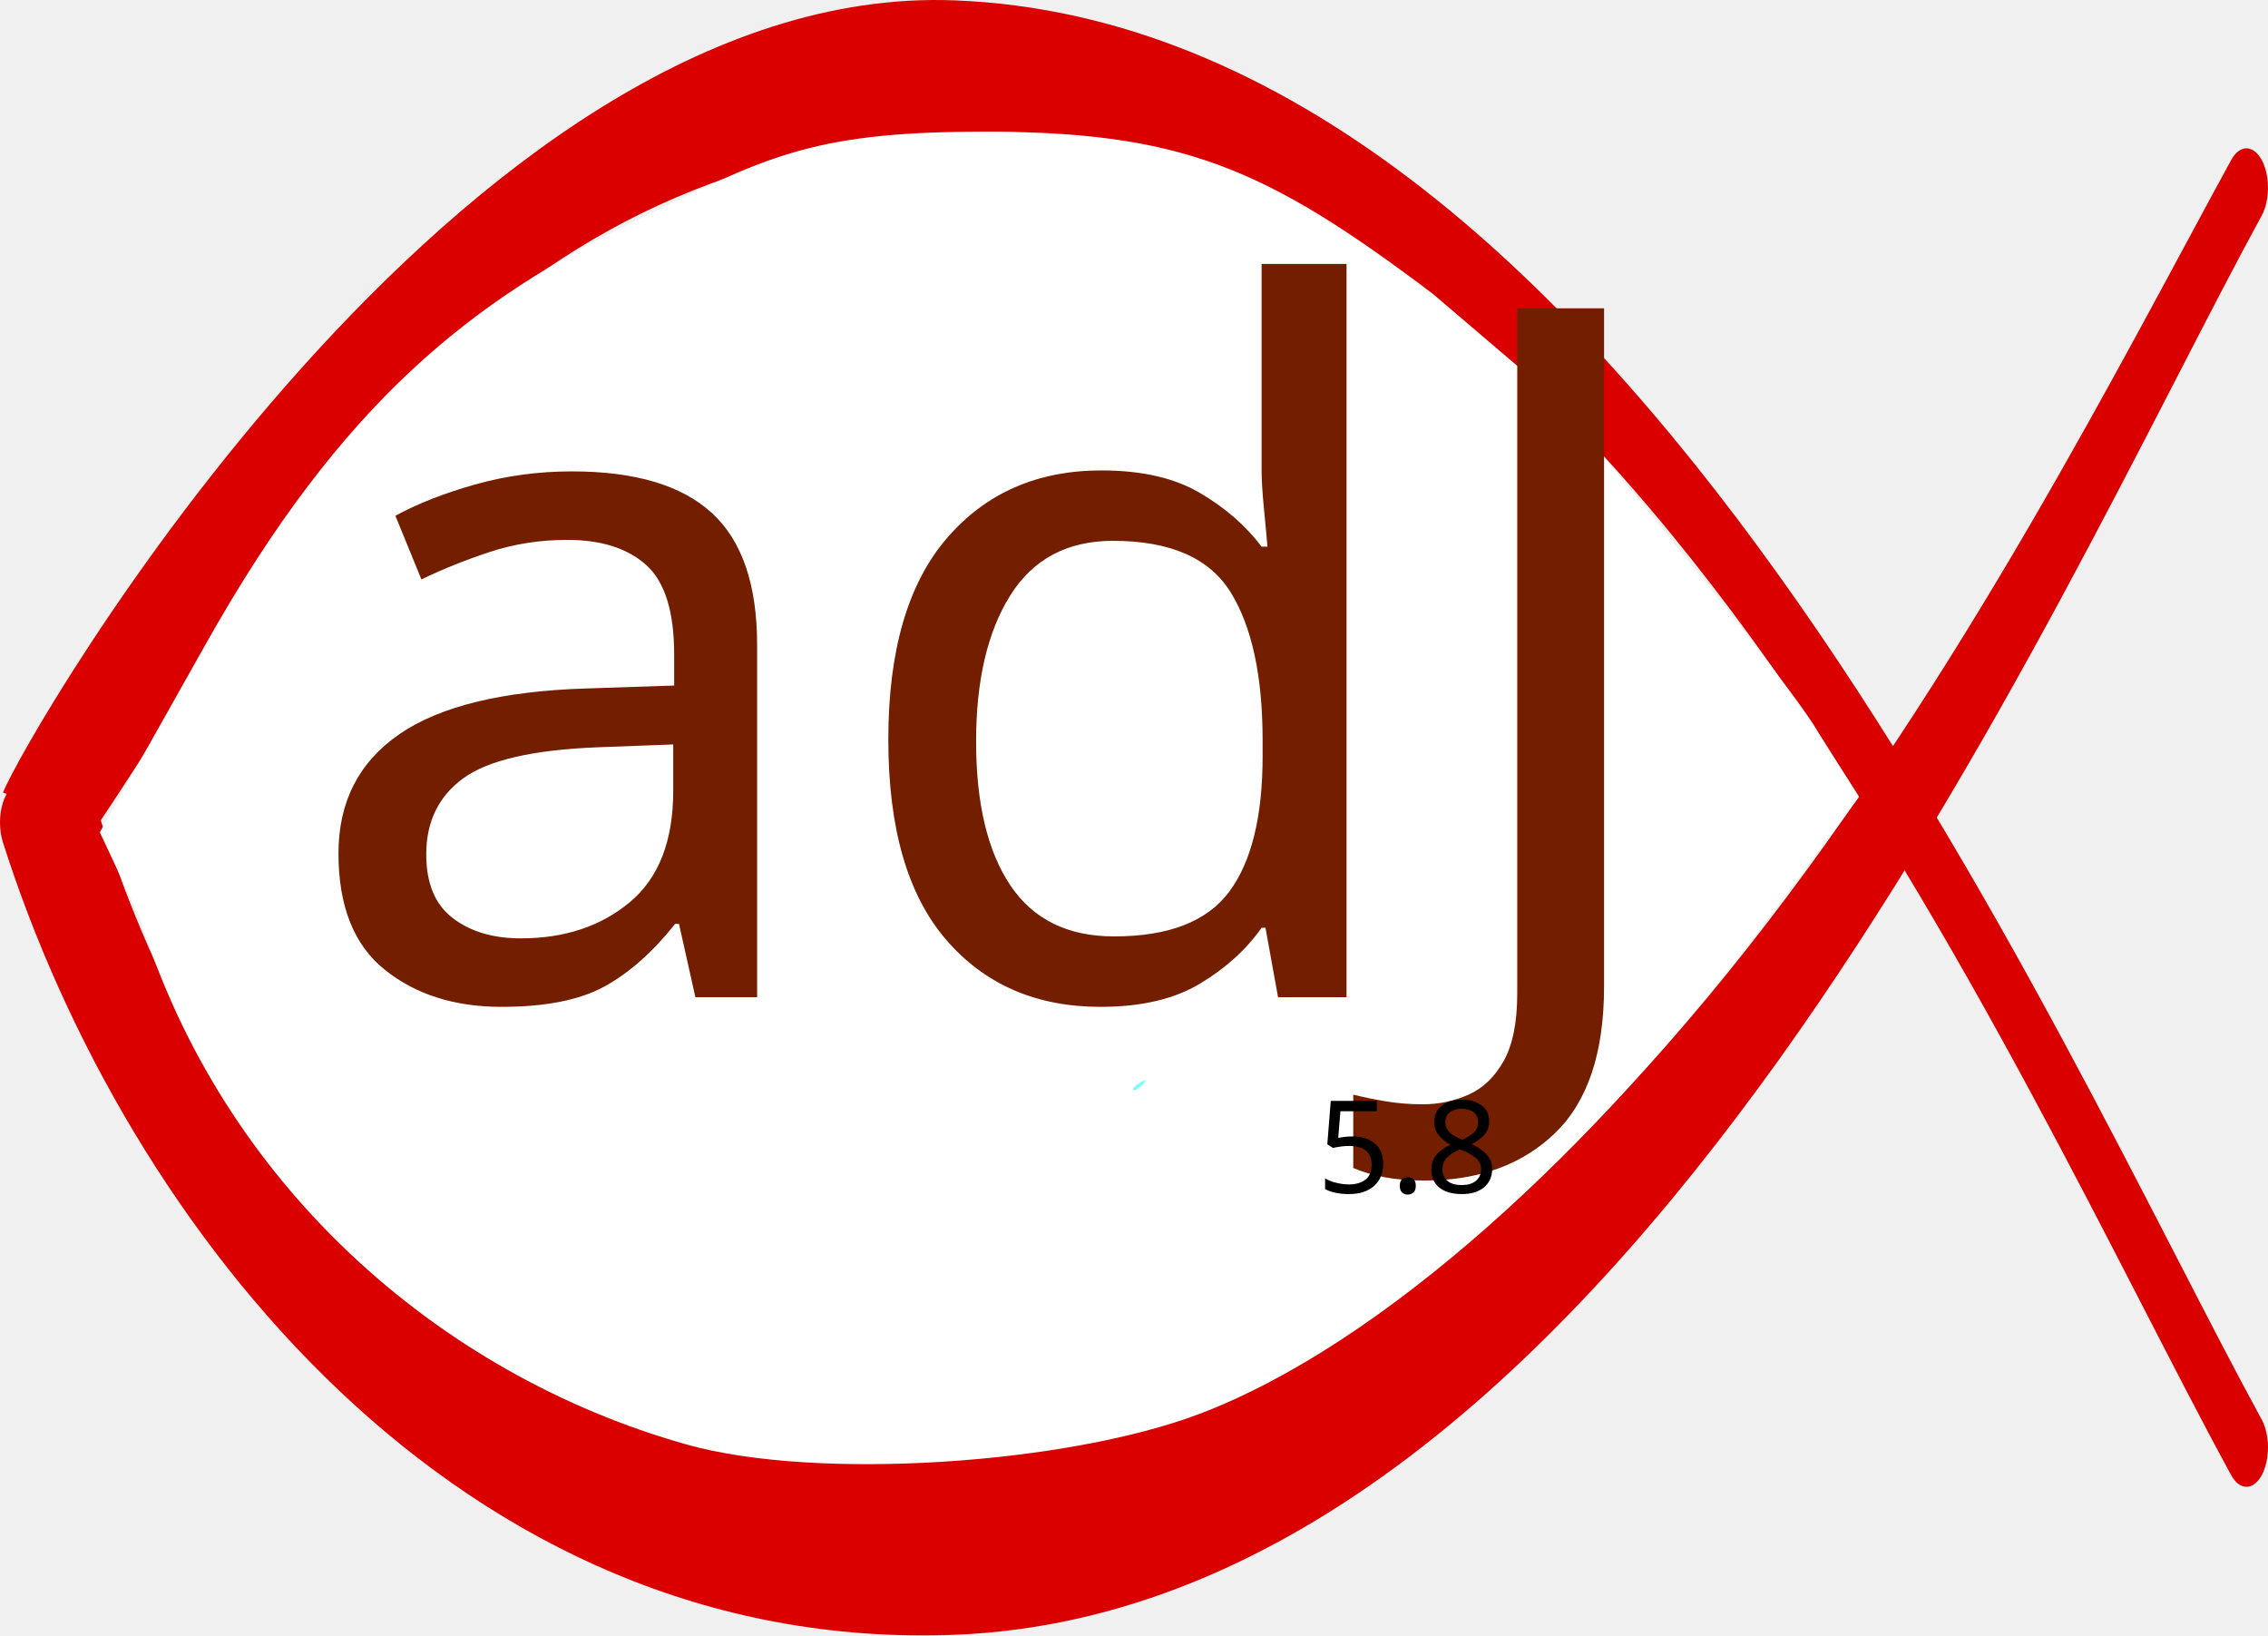
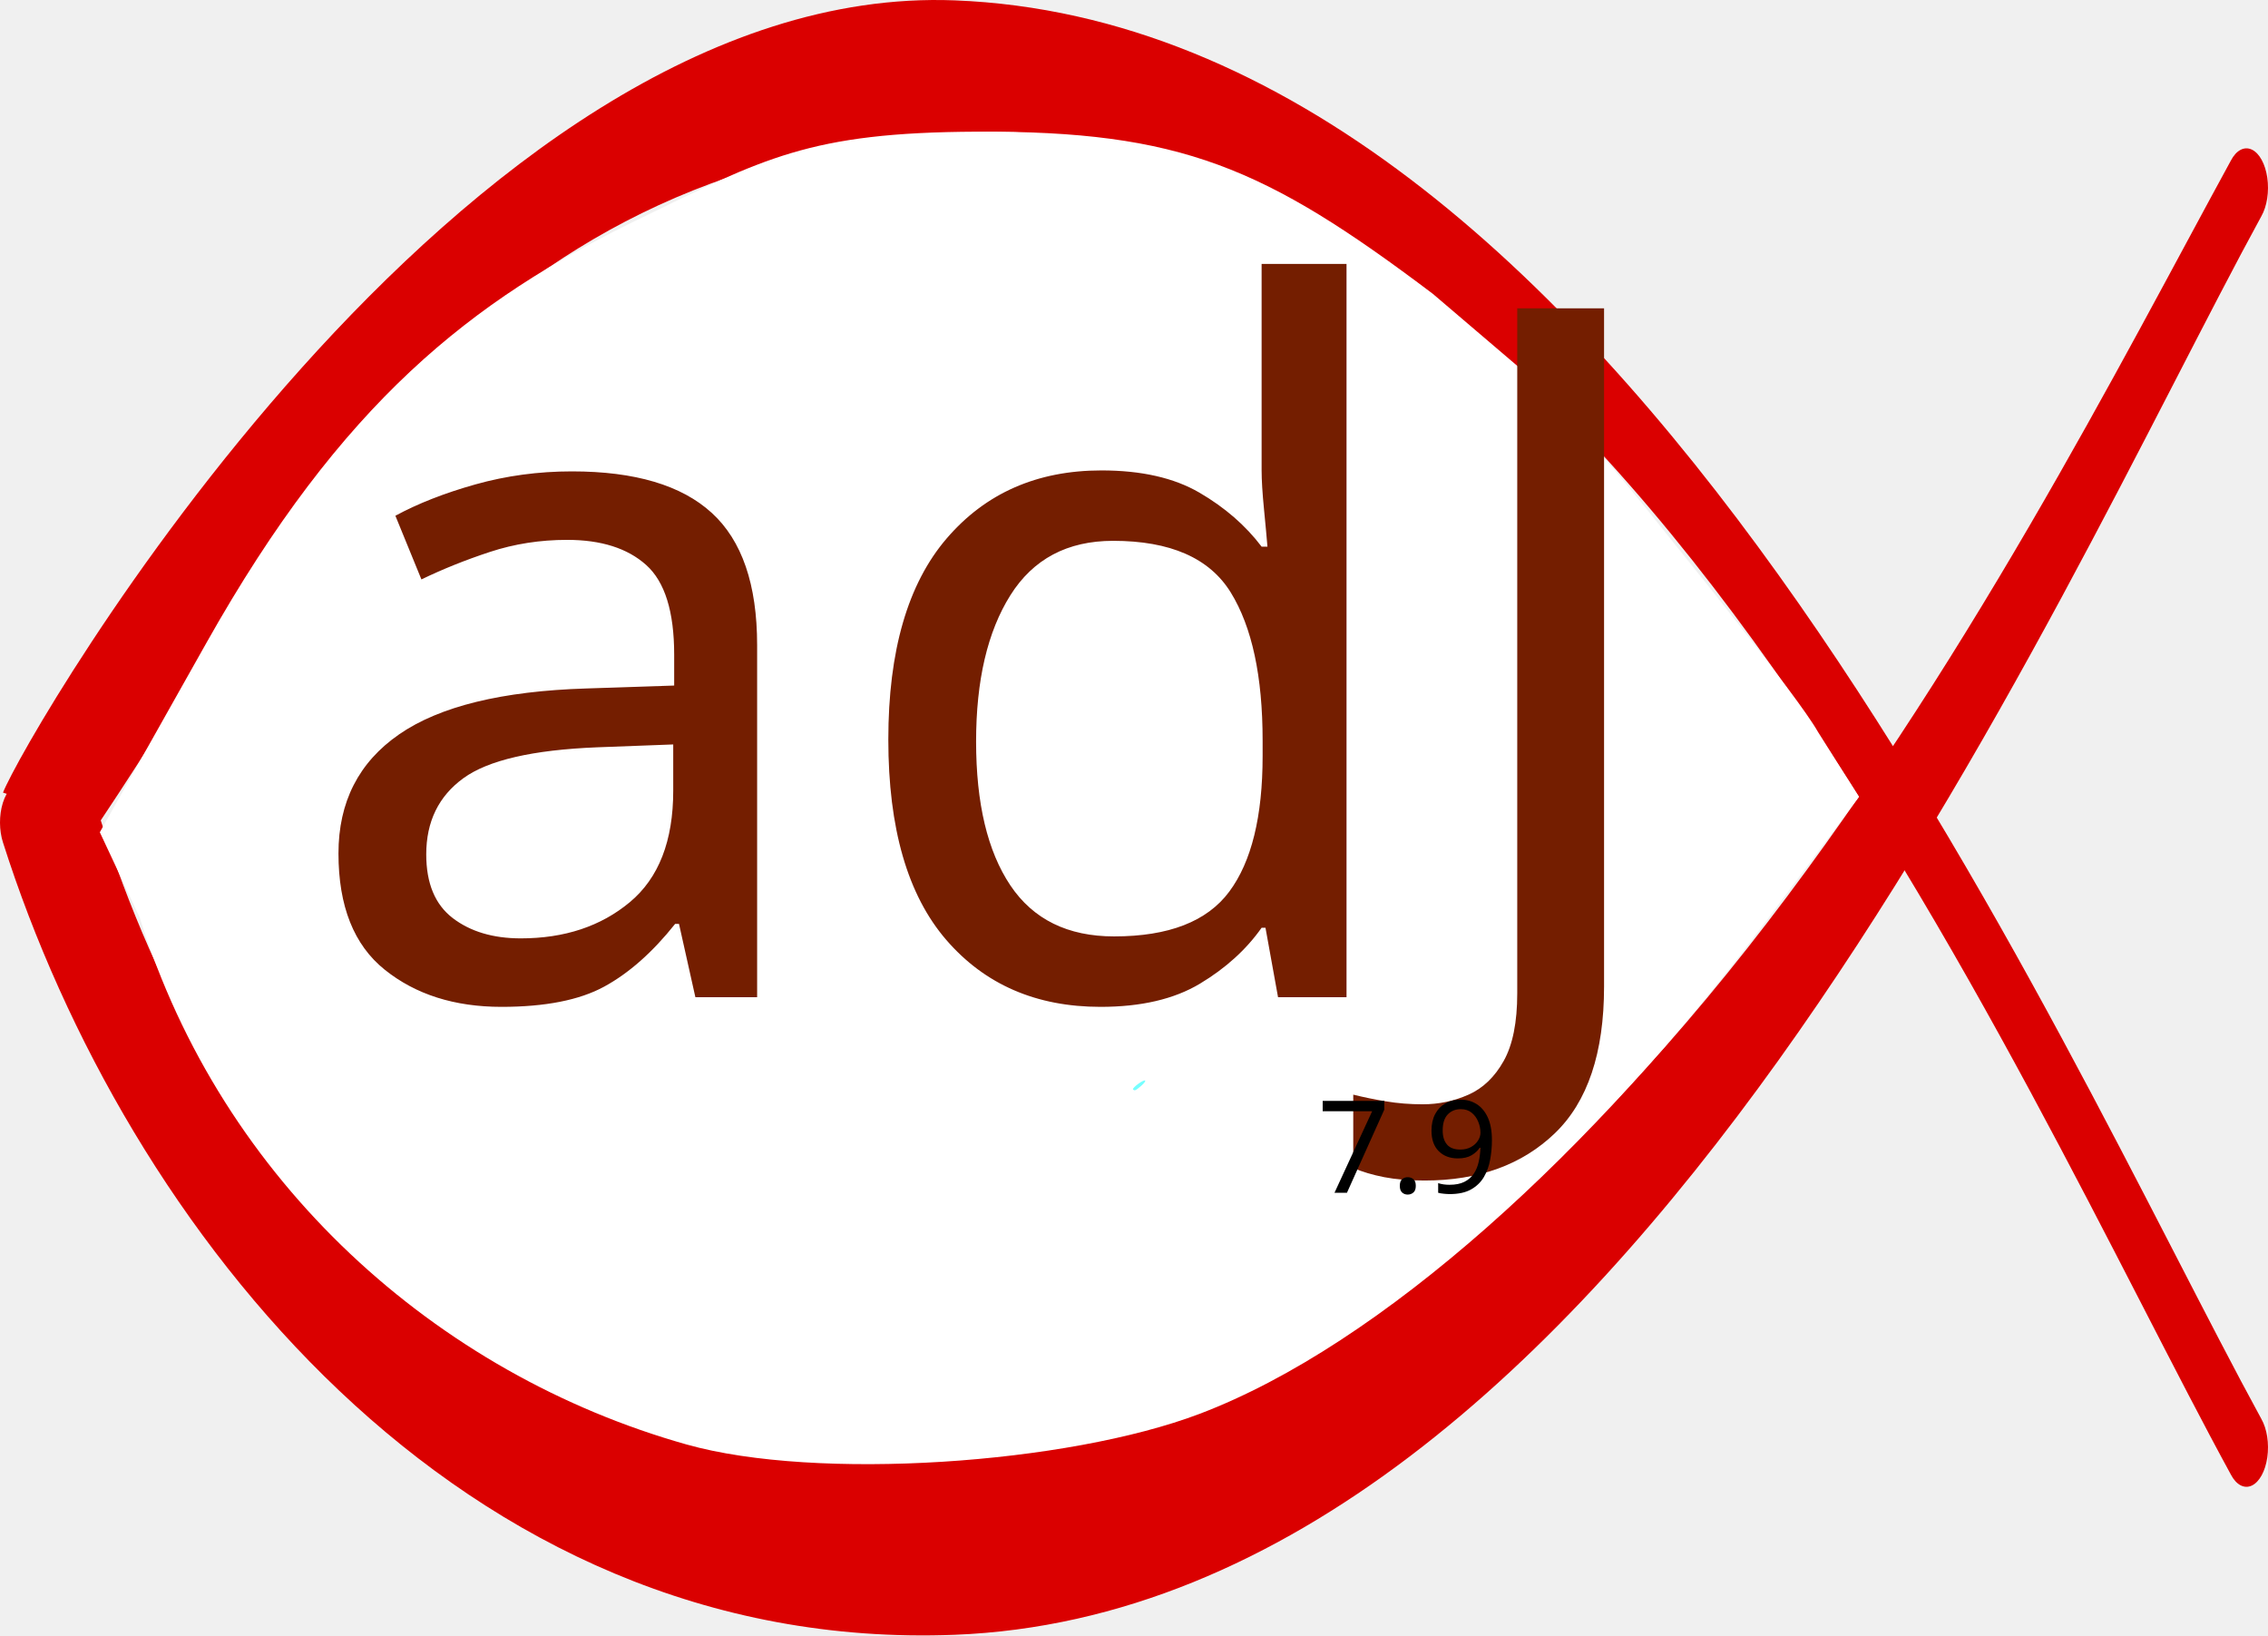
<svg xmlns="http://www.w3.org/2000/svg" width="705.346" height="508.514" viewBox="20.967 10.785 705.346 508.514" id="svg2449" version="1.1">
  <defs id="defs2451">
    </defs>
  <g id="layer1">
    <g id="g2539" transform="matrix(1.115906,0,0,2.041617,-46.59927,-628.0451)">
      <path style="opacity:1;fill:#da0000;fill-opacity:1;stroke:none;stroke-width:12;stroke-linecap:round;stroke-linejoin:round;stroke-miterlimit:4;stroke-dasharray:none;stroke-opacity:1" d="M 326.639,312.96 C 188.722,310.017 67.507,425.003 61.389,433.616 C 70.33,435.322 83.043,436.905 88.485,437.963 C 142.784,393.623 189.567,338.028 327.118,333.191 C 505.702,326.912 622.116,477.286 682.295,537.491 C 683.797,539.061 686.031,539.696 688.134,539.152 C 690.238,538.607 691.883,536.969 692.435,534.867 C 692.987,532.766 692.36,530.53 690.795,529.022 C 632.156,470.359 511.973,316.914 326.639,312.96 z" id="path2384" />
      <g transform="matrix(1,0,0,-1,-89.36114,692.8502)" id="use13611">
        <path style="opacity:1;fill:#da0000;fill-opacity:1;stroke:none;stroke-width:12;stroke-linecap:round;stroke-linejoin:round;stroke-miterlimit:4;stroke-dasharray:none;stroke-opacity:1" d="M 416,130.969 C 278.083,128.026 185.031,192.744 150.75,251.625 C 149.649,253.48 149.628,255.783 150.695,257.657 C 151.762,259.532 153.753,260.689 155.91,260.689 C 158.067,260.689 176.78,257.126 177.847,255.251 C 209.263,201.29 279.23,155.075 413.261,157.935 C 592.078,161.751 711.477,295.296 771.656,355.5 C 773.158,357.07 775.392,357.705 777.495,357.161 C 779.599,356.617 781.244,354.978 781.796,352.876 C 782.348,350.775 781.721,348.539 780.156,347.031 C 721.518,288.368 601.335,134.923 416,130.969 z" id="path2536" />
      </g>
    </g>
    <path style="fill:#ffffff;fill-opacity:1" d="m 146.439,306.06 c -7.944,-12.475 4.341,-31.388 4.341,-31.388 -1.394,-1.394 23.499,-23.257 40.138,-13.028 13.322,0.969 11.58,10.346 3.859,26.294 -8.899,18.383 -33.14,29.597 -48.338,18.122 z" id="path3759" />
    <path style="fill:#ffffff;fill-opacity:1" d="M 234.518,459.938 C 156.759,438.052 90.016,378.37 64.432,296.098 l -12.418,-26.531 33.162,-58.914 C 127.305,135.806 167.528,104.225 219.236,79.124 258.493,60.068 272.449,51.941 324.792,51.727 c 63.351,-0.259 89.443,10.905 141.817,50.447 l 36.648,31.257 c 18.646,23.089 12.186,13.419 38.487,46.476 0,0 38.314,47.255 44.582,58.407 l 12.786,20.278 -28.527,38.12 c -53.734,71.831 -119.973,132.21 -176.488,153.671 -41.274,15.674 -119.143,20.935 -159.578,9.554 z" id="path3763" />
    <text xml:space="preserve" style="font-size:300px;font-style:normal;font-variant:normal;font-weight:normal;font-stretch:normal;text-align:start;line-height:125%;letter-spacing:0px;word-spacing:0px;writing-mode:lr-tb;text-anchor:start;fill:#741e00;fill-opacity:1;stroke:none;font-family:escuela-cursiva;-inkscape-font-specification:escuela-cursiva" x="112.435" y="320.858" id="text2987">
      <tspan id="tspan2995" x="112.435" y="320.858">adJ</tspan>
    </text>
    <path style="fill:#3fffff;fill-opacity:1" d="" id="path3769" />
    <path style="fill:#8dffff;fill-opacity:1" d="" id="path3777" />
    <path style="fill:#ffffff;fill-opacity:1" d="" id="path3779" />
    <path style="fill:#76ffff;fill-opacity:1" d="" id="path3783" />
    <path style="fill:#76ffff;fill-opacity:1" d="" id="path3785" />
    <path style="fill:#76ffff;fill-opacity:1" d="m 373.346,349.538 c -0.42,-0.42 3.207,-3.112 3.745,-2.779 0.229,0.142 -0.319,0.888 -1.219,1.657 -1.746,1.494 -2.029,1.619 -2.527,1.122 z" id="path3787" />
    <path style="fill:#76ffff;fill-opacity:1" d="" id="path3791" />
    <path style="fill:#76ffff;fill-opacity:1" d="" id="path3793" />
    <path style="fill:#76ffff;fill-opacity:1" d="" id="path3795" />
    <text xml:space="preserve" style="font-size:40px;font-style:normal;font-weight:normal;line-height:125%;letter-spacing:0px;word-spacing:0px;fill:#000000;fill-opacity:1;stroke:none;font-family:Sans" x="430.556" y="381.667" id="text3000">
-       <tspan id="tspan3002" x="430.556" y="381.667">5.8</tspan>
+       <tspan id="tspan3002" x="430.556" y="381.667">7.9</tspan>
    </text>
  </g>
</svg>
